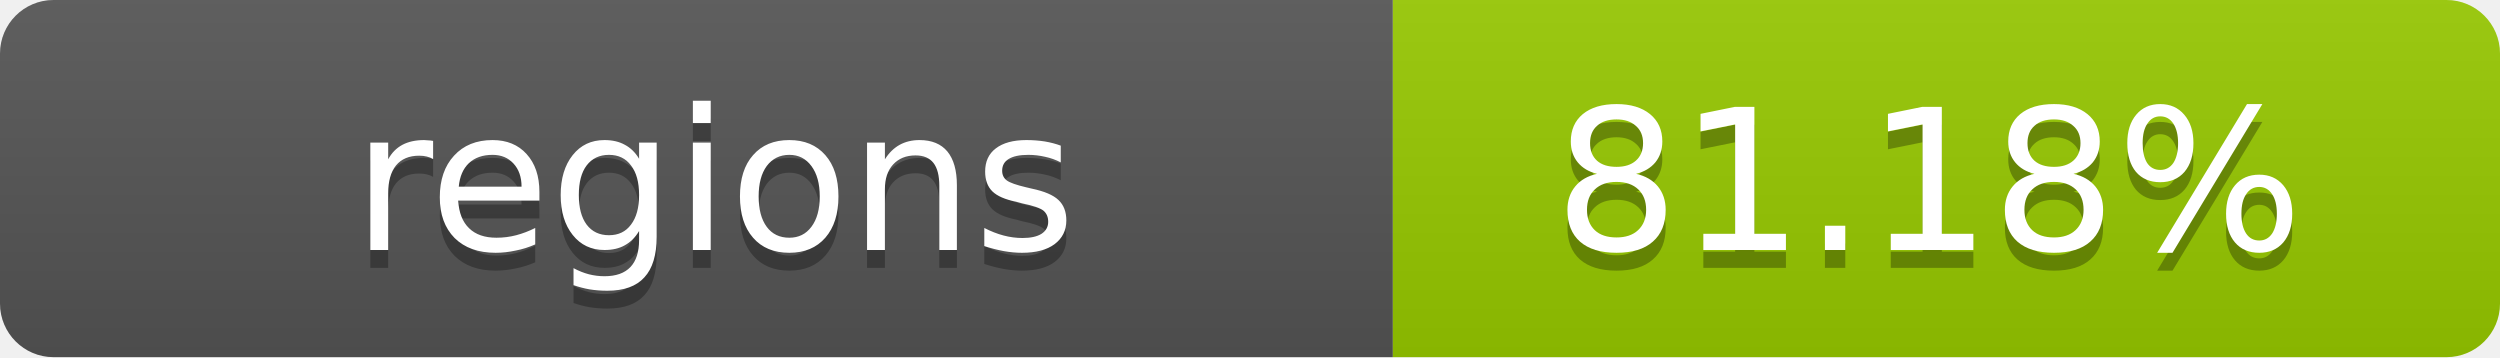
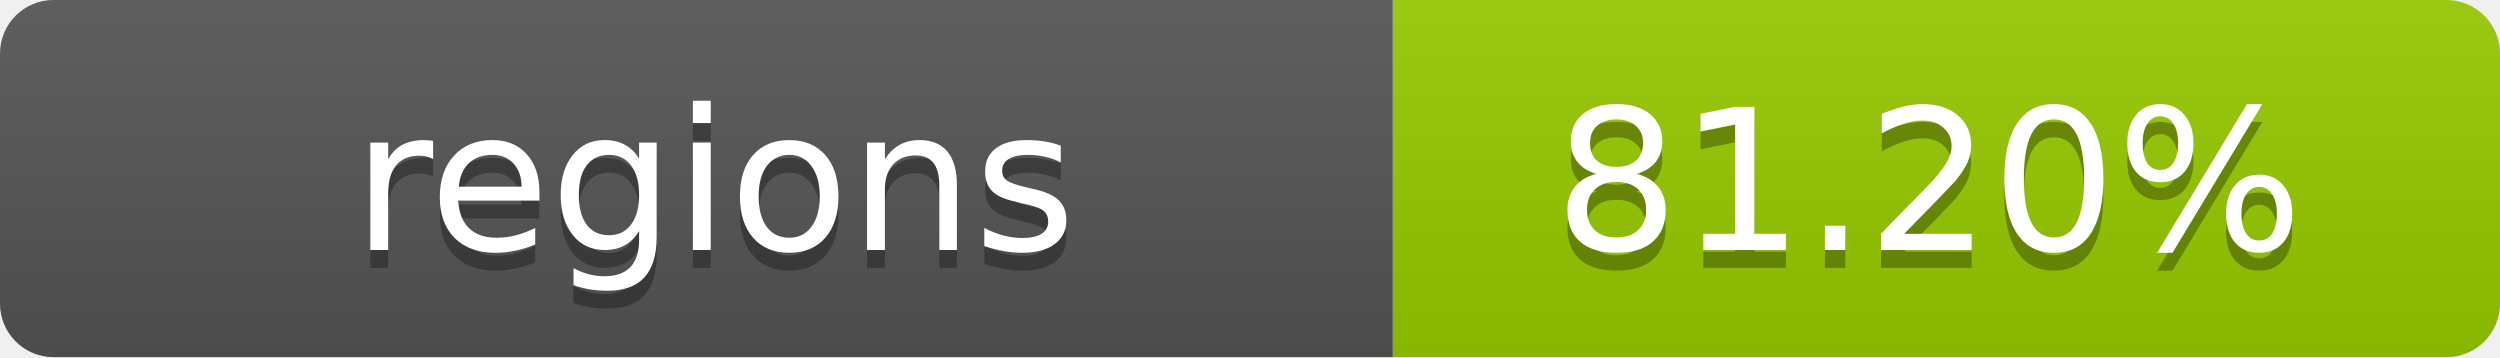
- <svg xmlns="http://www.w3.org/2000/svg" width="140" height="20" role="img" aria-label="regions: 81.18%">
+ <svg xmlns="http://www.w3.org/2000/svg" width="140" height="20" role="img" aria-label="regions: 81.20%">
  <linearGradient id="s" x2="0" y2="100%">
    <stop offset="0" stop-color="#bbb" stop-opacity=".1" />
    <stop offset="1" stop-opacity=".1" />
  </linearGradient>
  <clipPath id="r">
    <rect width="140" height="20" rx="3" fill="#fff" />
  </clipPath>
  <g clip-path="url(#r)">
    <rect width="78" height="20" fill="#555" />
    <rect x="78" width="62" height="20" fill="#97CA00" />
    <rect width="140" height="20" fill="url(#s)" />
  </g>
  <g fill="#fff" text-anchor="middle" font-family="Verdana,Geneva,DejaVu Sans,sans-serif" text-rendering="geometricPrecision" font-size="11">
    <text x="40" y="15" fill="#010101" fill-opacity=".3">regions</text>
    <text x="40" y="14">regions</text>
-     <text x="108" y="15" fill="#010101" fill-opacity=".3">81.18%</text>
-     <text x="108" y="14">81.18%</text>
+     <text x="108" y="15" fill="#010101" fill-opacity=".3">81.20%</text>
+     <text x="108" y="14">81.20%</text>
  </g>
</svg>
